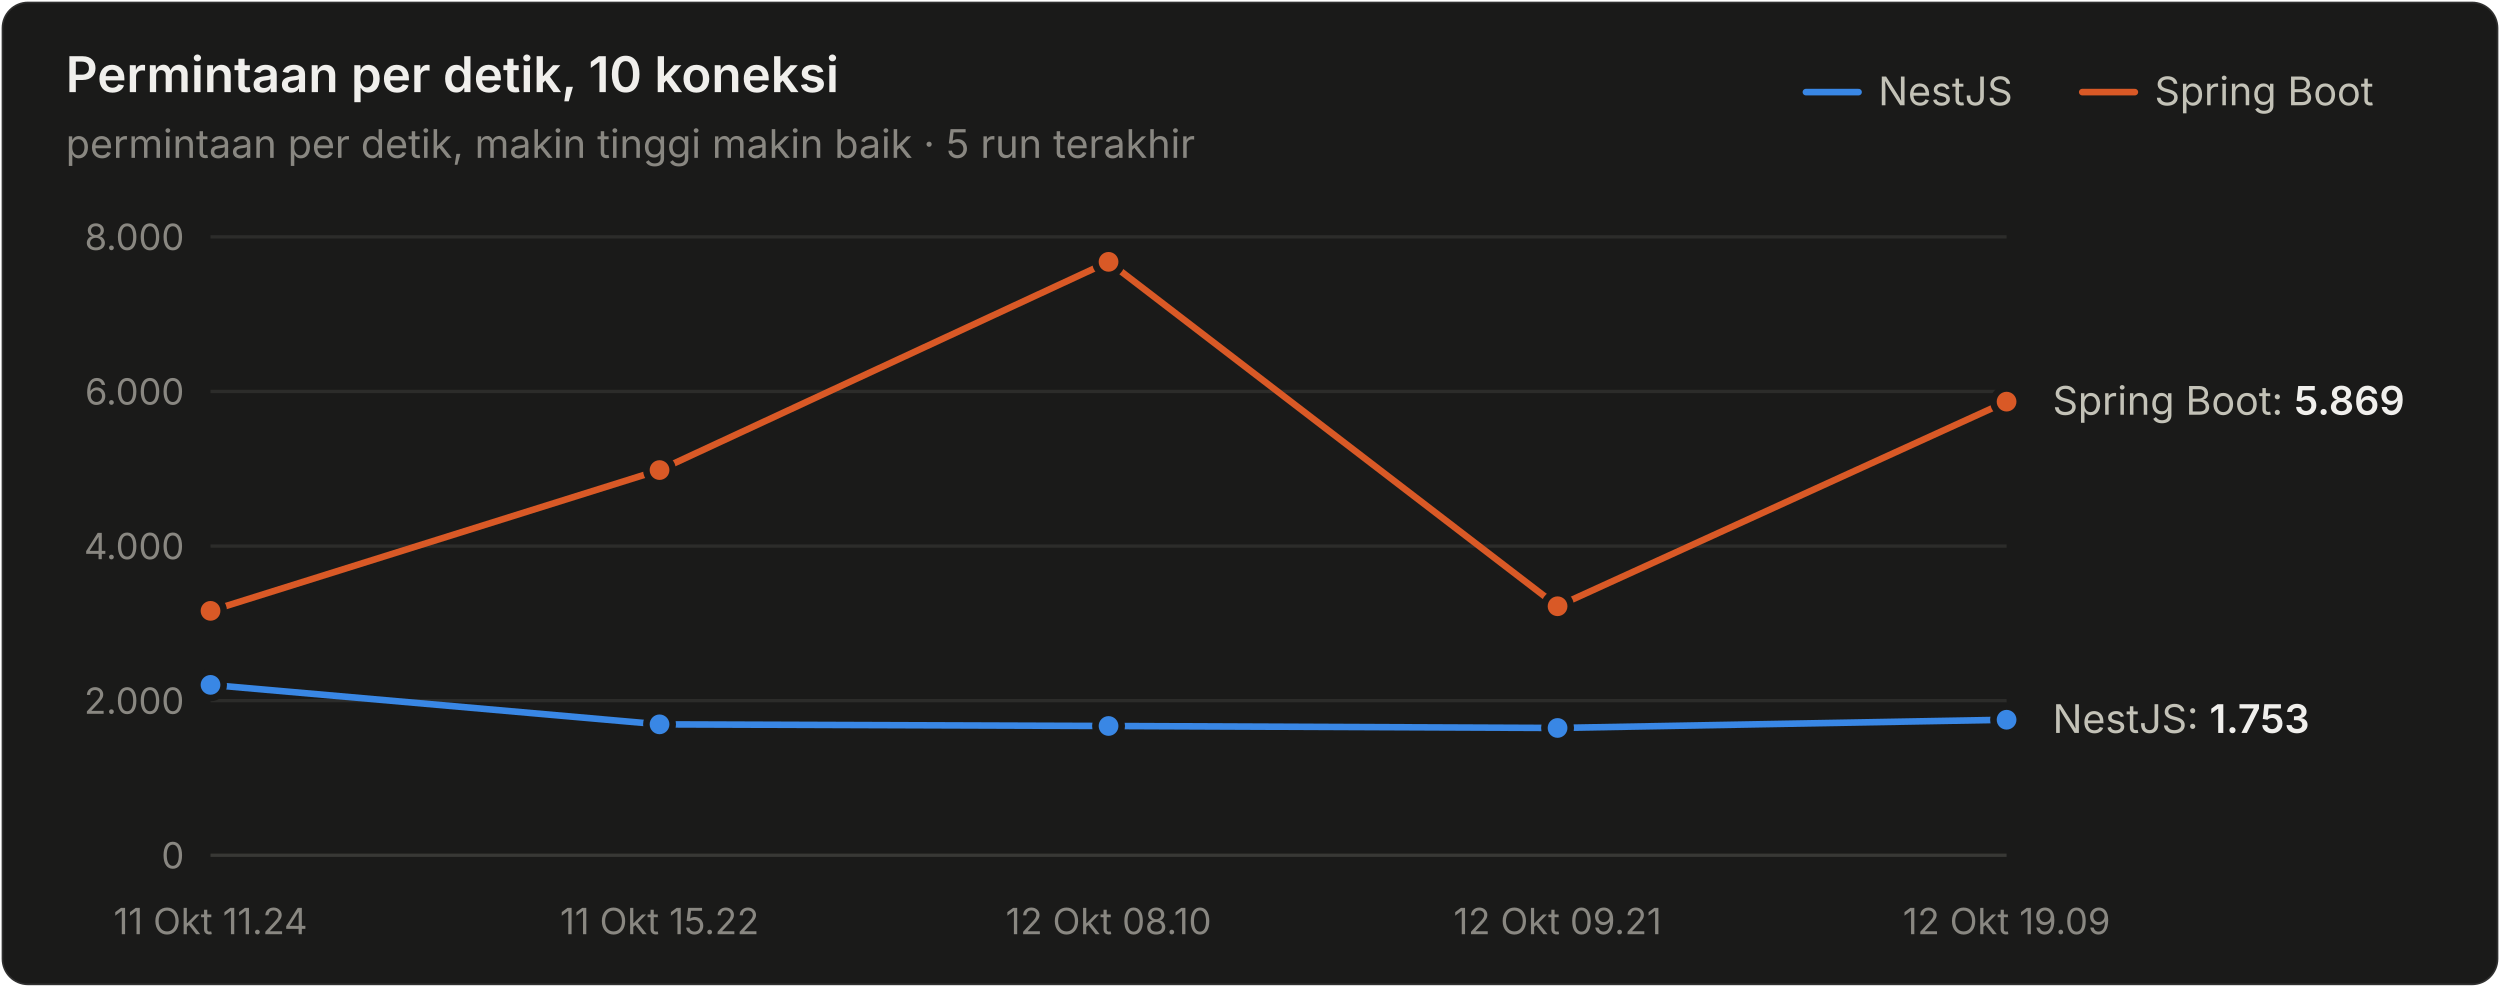
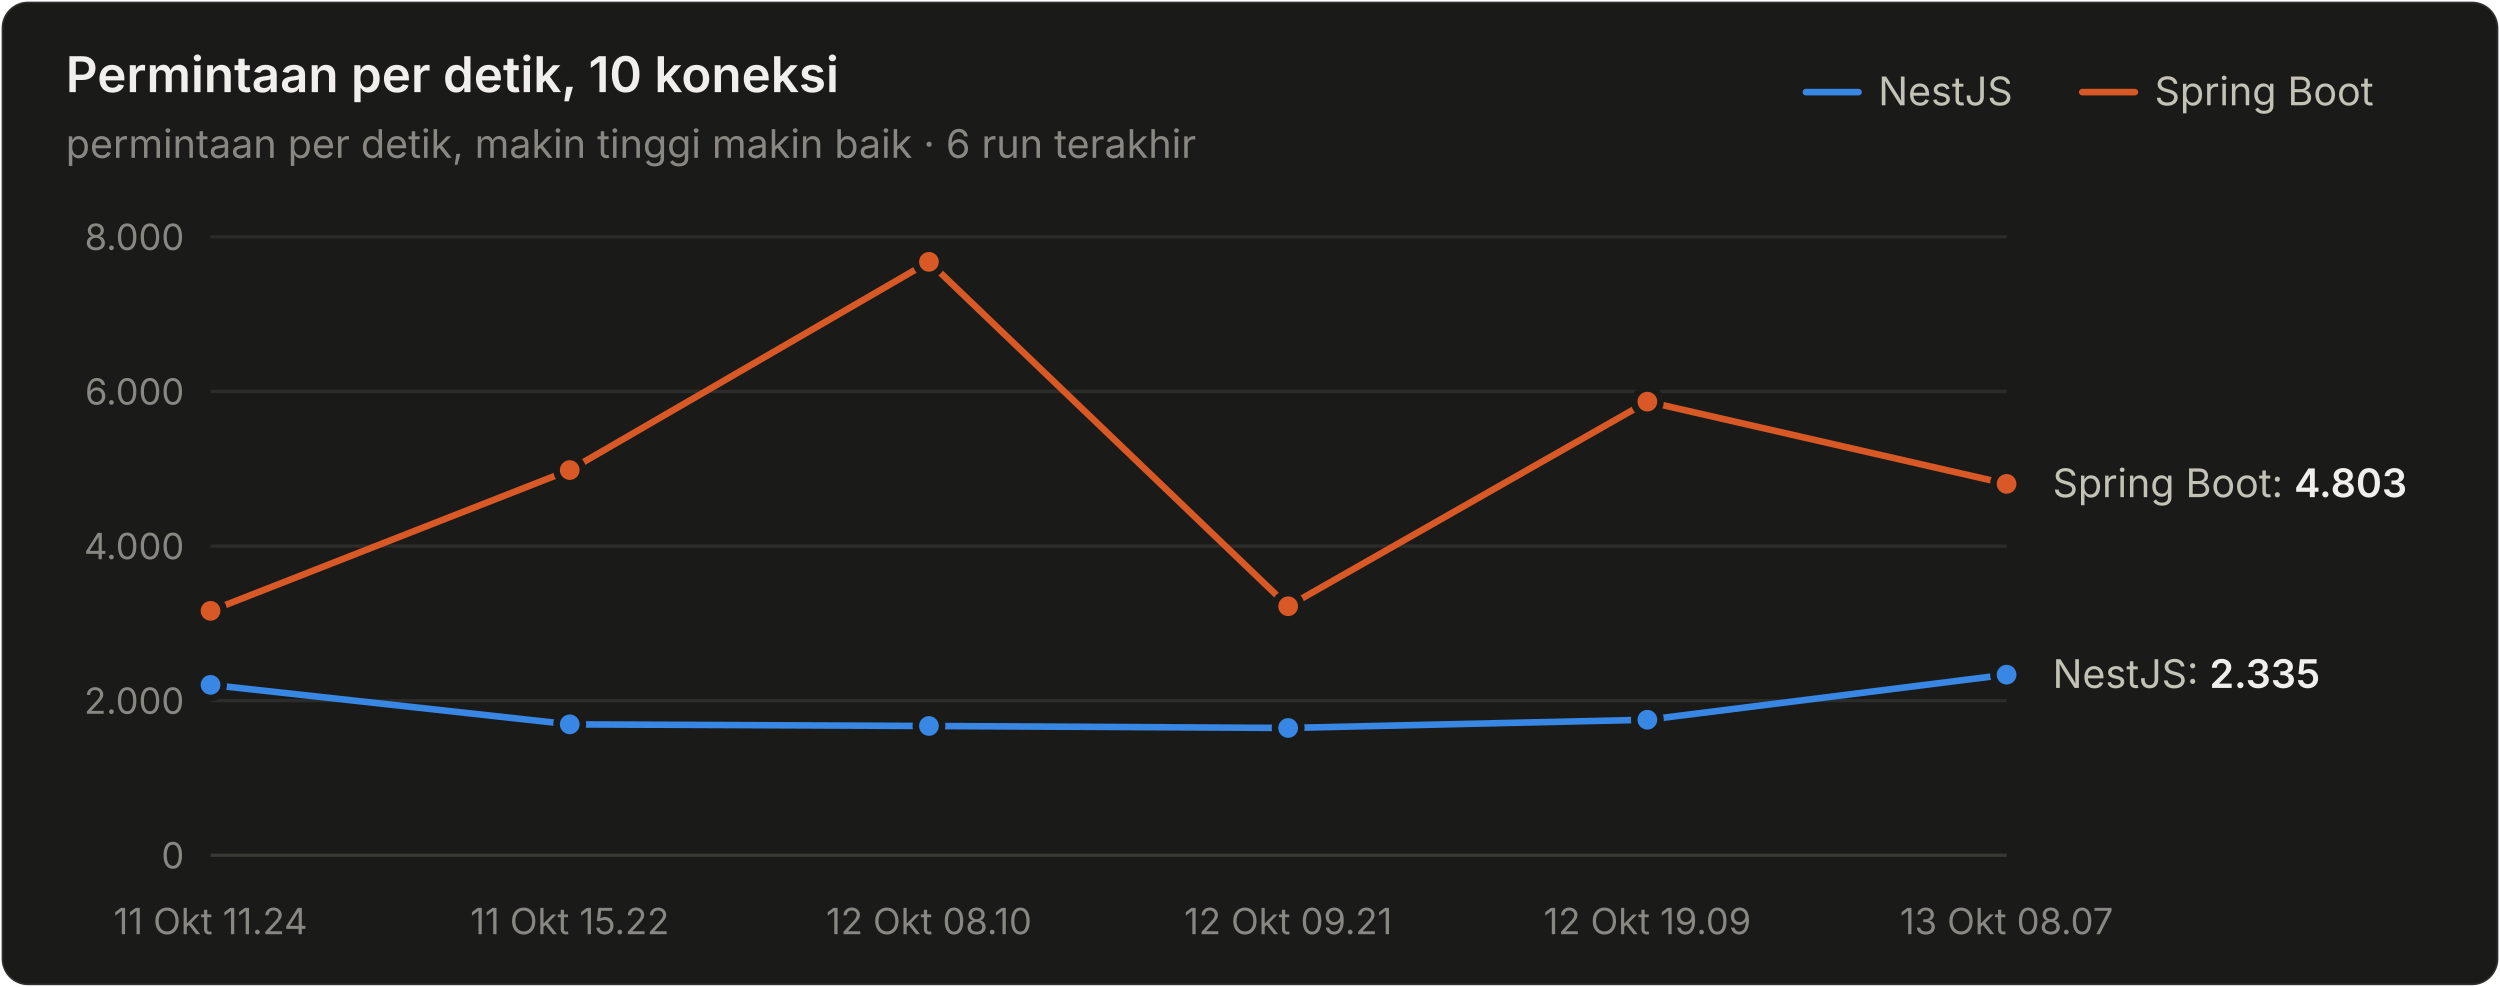
<svg xmlns="http://www.w3.org/2000/svg" width="760" height="300" viewBox="0 0 760 300" role="img" aria-label="Permintaan per detik, 10 koneksi">
  <style>text{font-family:system-ui,-apple-system,"Segoe UI",sans-serif}.angka{font-variant-numeric:tabular-nums}</style>
  <rect x="0.5" y="0.5" width="759" height="299" rx="8" fill="#1a1a19" stroke="rgba(255,255,255,0.10)" />
  <text x="20" y="28" font-size="15" font-weight="600" fill="#f0efec">Permintaan per detik, 10 koneksi</text>
-   <text x="20" y="48" font-size="12" fill="#898781">permintaan per detik, makin tinggi makin baik · 5 run terakhir</text>
+   <text x="20" y="48" font-size="12" fill="#898781">permintaan per detik, makin tinggi makin baik · 6 run terakhir</text>
  <text x="655" y="32" font-size="12" fill="#c3c2b7">Spring Boot</text>
  <line x1="633" y1="28" x2="649" y2="28" stroke="#d95926" stroke-width="2" stroke-linecap="round" />
  <text x="571" y="32" font-size="12" fill="#c3c2b7">NestJS</text>
  <line x1="549" y1="28" x2="565" y2="28" stroke="#3987e5" stroke-width="2" stroke-linecap="round" />
  <line x1="64" y1="260" x2="610" y2="260" stroke="#383835" stroke-width="1" />
  <text class="angka" x="56" y="264" font-size="11" text-anchor="end" fill="#898781">0</text>
  <line x1="64" y1="213" x2="610" y2="213" stroke="#2c2c2a" stroke-width="1" />
  <text class="angka" x="56" y="217" font-size="11" text-anchor="end" fill="#898781">2.000</text>
  <line x1="64" y1="166" x2="610" y2="166" stroke="#2c2c2a" stroke-width="1" />
  <text class="angka" x="56" y="170" font-size="11" text-anchor="end" fill="#898781">4.000</text>
  <line x1="64" y1="119" x2="610" y2="119" stroke="#2c2c2a" stroke-width="1" />
  <text class="angka" x="56" y="123" font-size="11" text-anchor="end" fill="#898781">6.000</text>
  <line x1="64" y1="72" x2="610" y2="72" stroke="#2c2c2a" stroke-width="1" />
  <text class="angka" x="56" y="76" font-size="11" text-anchor="end" fill="#898781">8.000</text>
  <text x="64" y="284" font-size="11" text-anchor="middle" fill="#898781">11 Okt 11.24</text>
-   <text x="200.5" y="284" font-size="11" text-anchor="middle" fill="#898781">11 Okt 15.22</text>
-   <text x="337" y="284" font-size="11" text-anchor="middle" fill="#898781">12 Okt 08.10</text>
-   <text x="473.5" y="284" font-size="11" text-anchor="middle" fill="#898781">12 Okt 09.21</text>
-   <text x="610" y="284" font-size="11" text-anchor="middle" fill="#898781">12 Okt 19.09</text>
-   <path d="M64.0,208.2 L200.5,220.2 L337.0,220.7 L473.5,221.3 L610.0,218.8" fill="none" stroke="#3987e5" stroke-width="2" stroke-linejoin="round" stroke-linecap="round" />
+   <text x="173.2" y="284" font-size="11" text-anchor="middle" fill="#898781">11 Okt 15.22</text>
+   <text x="282.4" y="284" font-size="11" text-anchor="middle" fill="#898781">12 Okt 08.10</text>
+   <text x="391.6" y="284" font-size="11" text-anchor="middle" fill="#898781">12 Okt 09.21</text>
+   <text x="500.8" y="284" font-size="11" text-anchor="middle" fill="#898781">12 Okt 19.09</text>
+   <text x="610" y="284" font-size="11" text-anchor="middle" fill="#898781">13 Okt 08.07</text>
+   <path d="M64.0,208.2 L173.2,220.2 L282.4,220.7 L391.6,221.3 L500.8,218.8 L610.0,205.1" fill="none" stroke="#3987e5" stroke-width="2" stroke-linejoin="round" stroke-linecap="round" />
  <circle cx="64.0" cy="208.2" r="4" fill="#3987e5" stroke="#1a1a19" stroke-width="2" />
-   <circle cx="200.5" cy="220.2" r="4" fill="#3987e5" stroke="#1a1a19" stroke-width="2" />
-   <circle cx="337.0" cy="220.7" r="4" fill="#3987e5" stroke="#1a1a19" stroke-width="2" />
-   <circle cx="473.5" cy="221.3" r="4" fill="#3987e5" stroke="#1a1a19" stroke-width="2" />
-   <circle cx="610.0" cy="218.8" r="4" fill="#3987e5" stroke="#1a1a19" stroke-width="2" />
-   <path d="M64.0,185.7 L200.5,142.9 L337.0,79.6 L473.5,184.3 L610.0,122.1" fill="none" stroke="#d95926" stroke-width="2" stroke-linejoin="round" stroke-linecap="round" />
+   <circle cx="173.2" cy="220.2" r="4" fill="#3987e5" stroke="#1a1a19" stroke-width="2" />
+   <circle cx="282.4" cy="220.7" r="4" fill="#3987e5" stroke="#1a1a19" stroke-width="2" />
+   <circle cx="391.6" cy="221.3" r="4" fill="#3987e5" stroke="#1a1a19" stroke-width="2" />
+   <circle cx="500.8" cy="218.8" r="4" fill="#3987e5" stroke="#1a1a19" stroke-width="2" />
+   <circle cx="610.0" cy="205.1" r="4" fill="#3987e5" stroke="#1a1a19" stroke-width="2" />
+   <path d="M64.0,185.7 L173.2,142.9 L282.4,79.6 L391.6,184.3 L500.8,122.1 L610.0,147.1" fill="none" stroke="#d95926" stroke-width="2" stroke-linejoin="round" stroke-linecap="round" />
  <circle cx="64.0" cy="185.7" r="4" fill="#d95926" stroke="#1a1a19" stroke-width="2" />
-   <circle cx="200.5" cy="142.9" r="4" fill="#d95926" stroke="#1a1a19" stroke-width="2" />
-   <circle cx="337.0" cy="79.6" r="4" fill="#d95926" stroke="#1a1a19" stroke-width="2" />
-   <circle cx="473.5" cy="184.3" r="4" fill="#d95926" stroke="#1a1a19" stroke-width="2" />
-   <circle cx="610.0" cy="122.1" r="4" fill="#d95926" stroke="#1a1a19" stroke-width="2" />
-   <text class="angka" x="624" y="126.079" font-size="12" fill="#c3c2b7">Spring Boot: <tspan fill="#f0efec" font-weight="600">5.869</tspan>
+   <circle cx="173.2" cy="142.9" r="4" fill="#d95926" stroke="#1a1a19" stroke-width="2" />
+   <circle cx="282.4" cy="79.6" r="4" fill="#d95926" stroke="#1a1a19" stroke-width="2" />
+   <circle cx="391.6" cy="184.3" r="4" fill="#d95926" stroke="#1a1a19" stroke-width="2" />
+   <circle cx="500.8" cy="122.1" r="4" fill="#d95926" stroke="#1a1a19" stroke-width="2" />
+   <circle cx="610.0" cy="147.1" r="4" fill="#d95926" stroke="#1a1a19" stroke-width="2" />
+   <text class="angka" x="624" y="151.13" font-size="12" fill="#c3c2b7">Spring Boot: <tspan fill="#f0efec" font-weight="600">4.803</tspan>
  </text>
-   <text class="angka" x="624" y="222.805" font-size="12" fill="#c3c2b7">NestJS: <tspan fill="#f0efec" font-weight="600">1.753</tspan>
+   <text class="angka" x="624" y="209.127" font-size="12" fill="#c3c2b7">NestJS: <tspan fill="#f0efec" font-weight="600">2.335</tspan>
  </text>
</svg>
